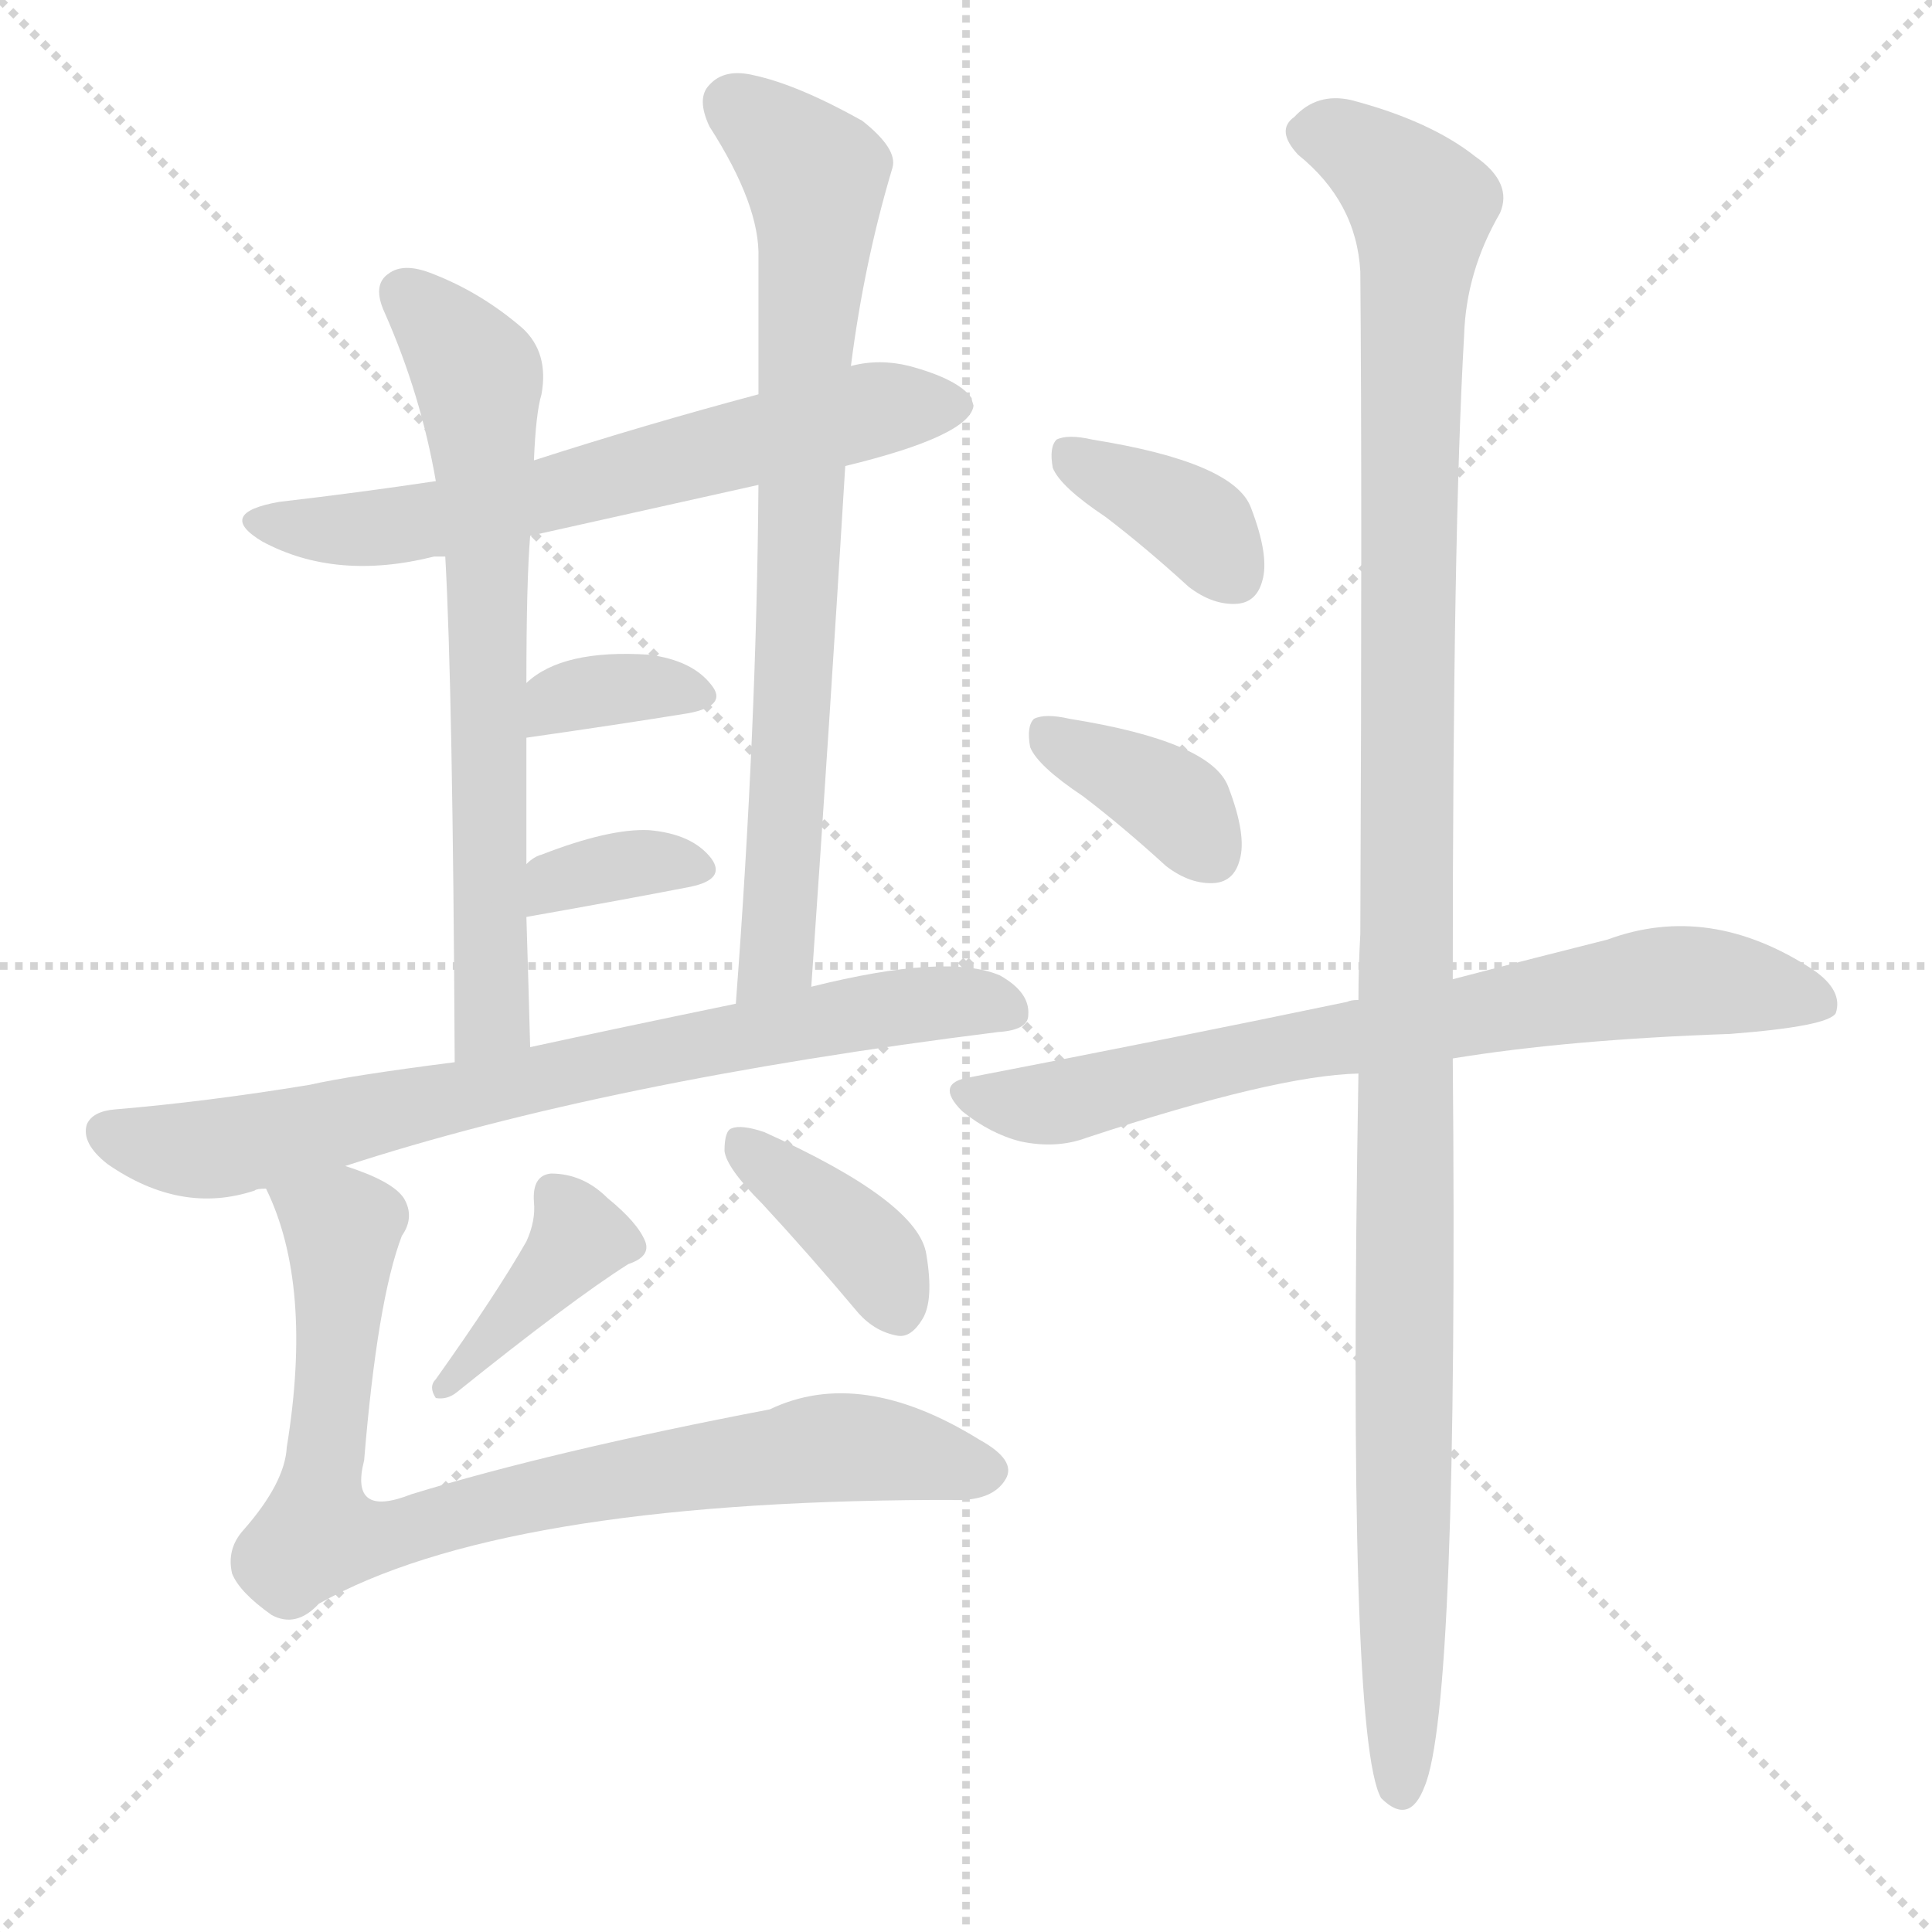
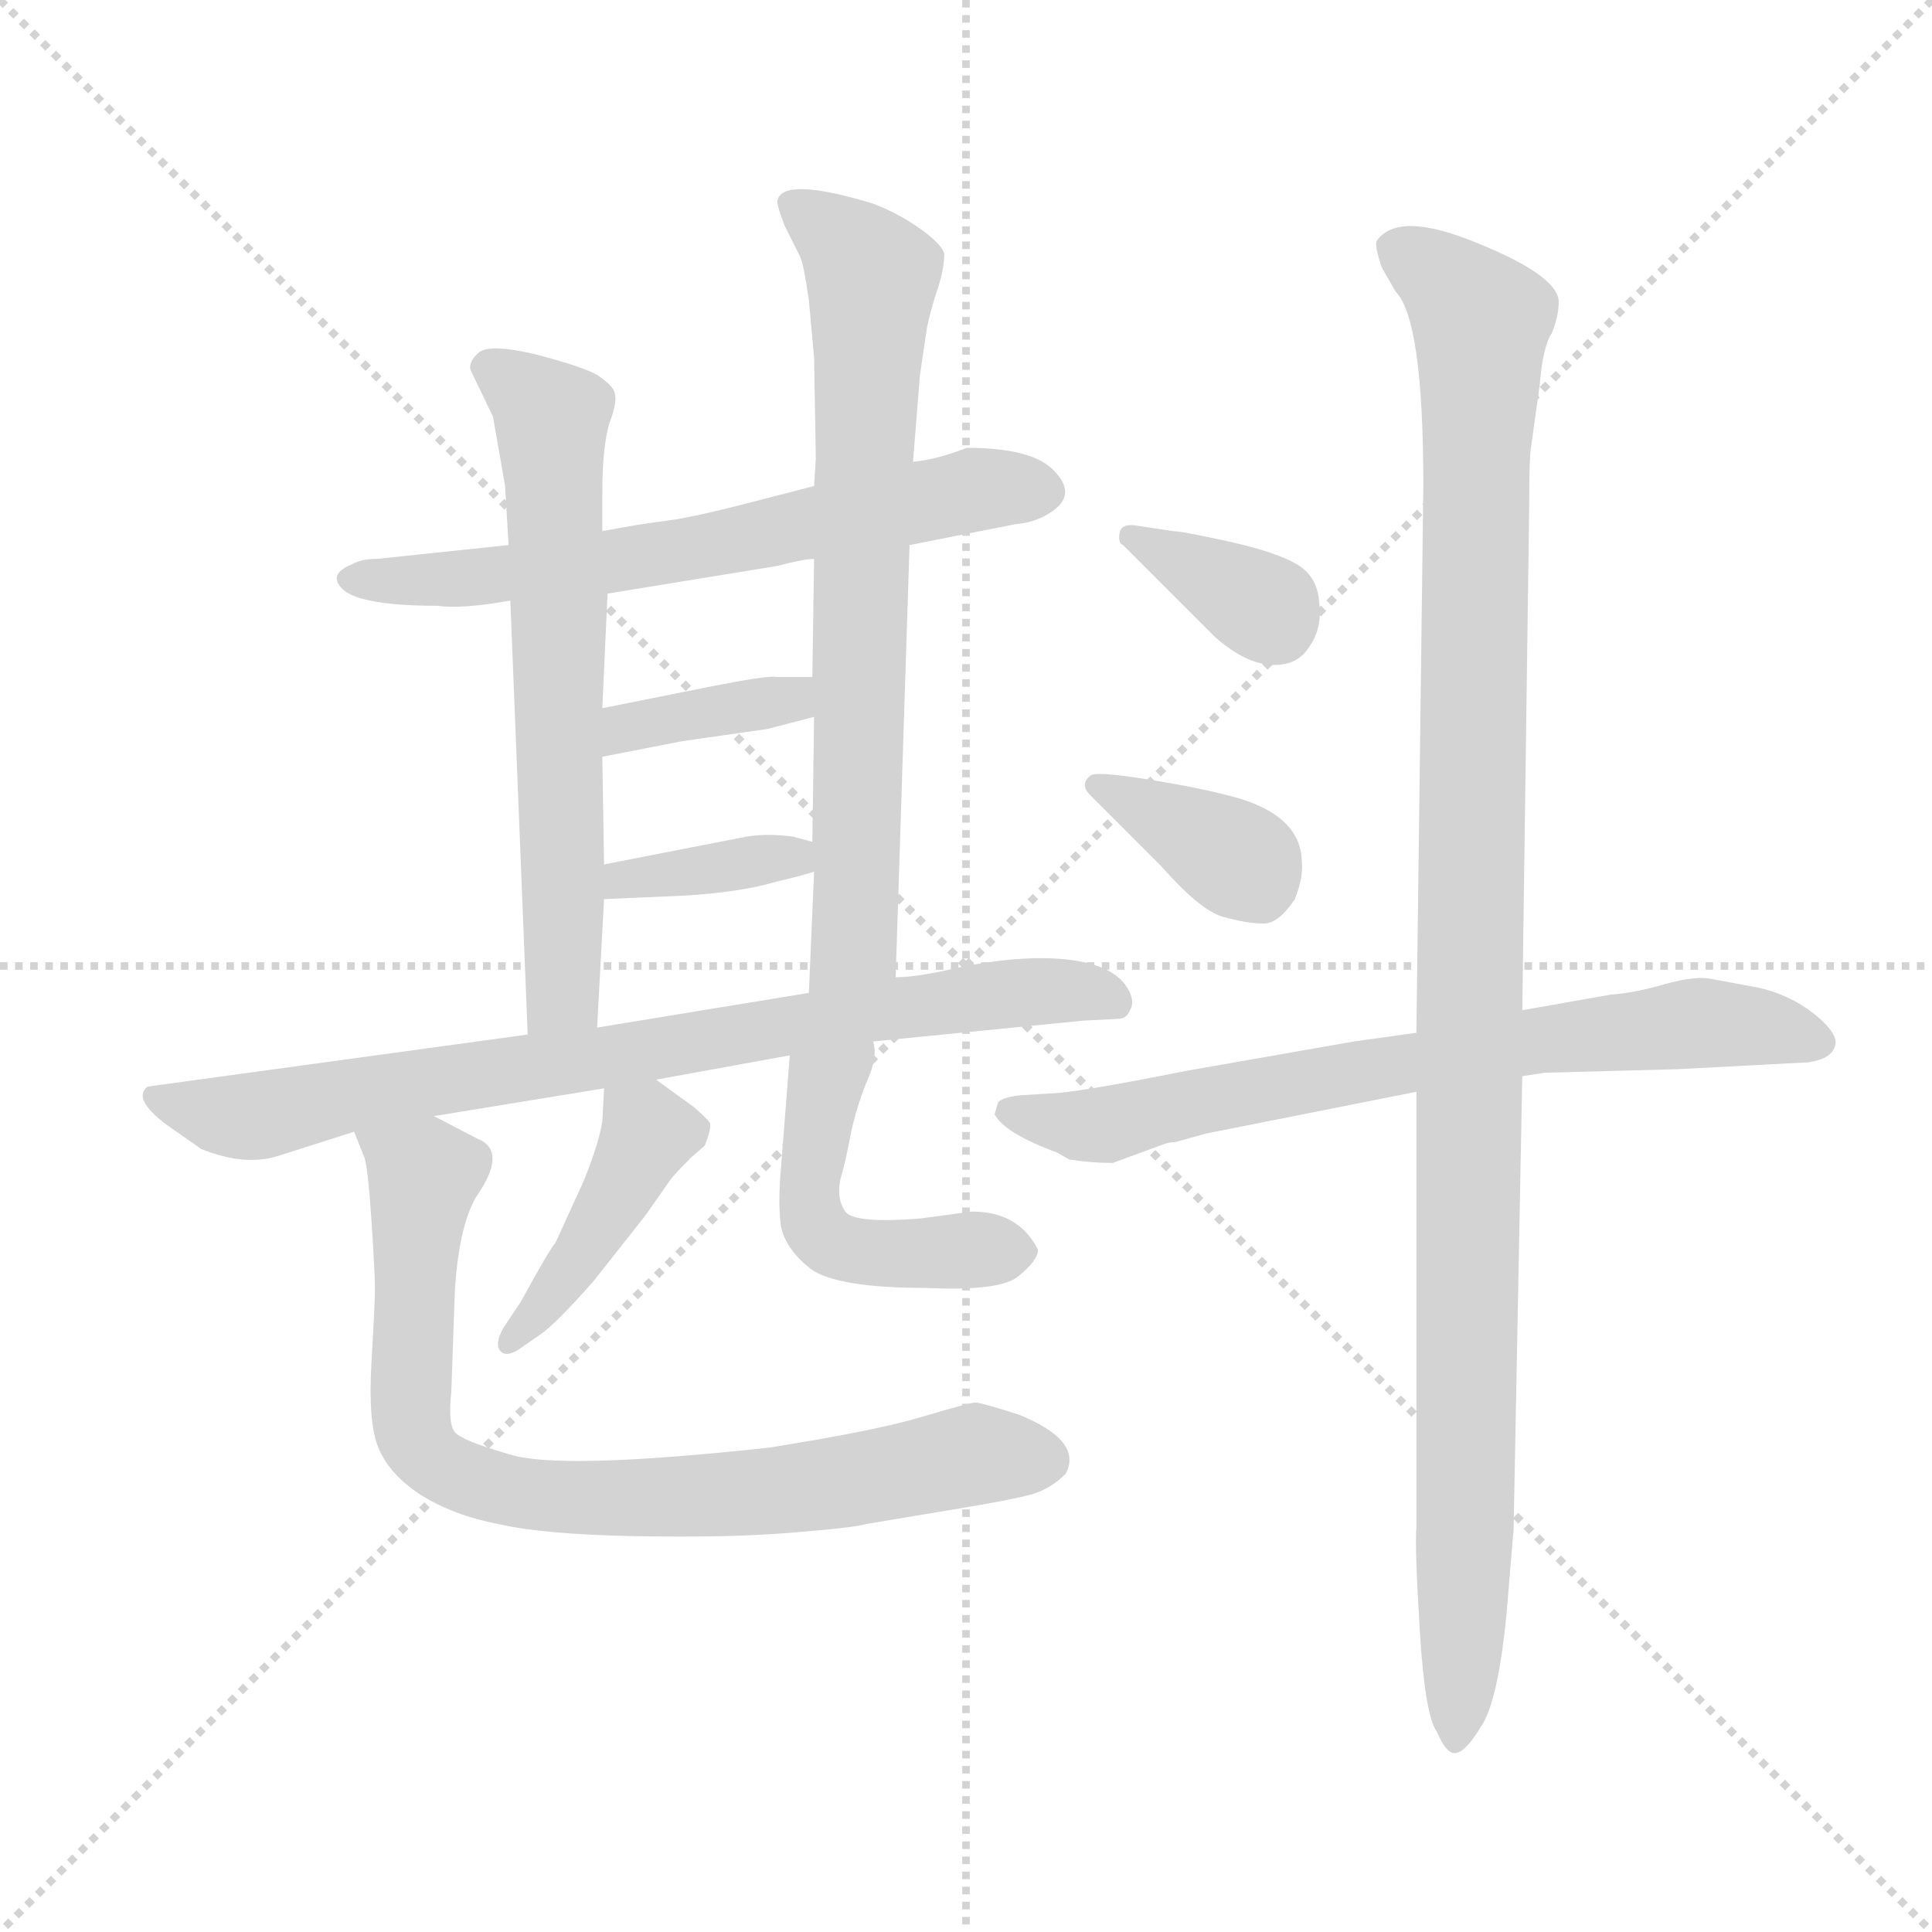
<svg xmlns="http://www.w3.org/2000/svg" version="1.1" viewBox="0 0 1024 1024">
  <g stroke="lightgray" stroke-dasharray="1,1" stroke-width="1" transform="scale(4, 4)">
    <line x1="0" y1="0" x2="256" y2="256" />
    <line x1="256" y1="0" x2="0" y2="256" />
    <line x1="128" y1="0" x2="128" y2="256" />
    <line x1="0" y1="128" x2="256" y2="128" />
  </g>
-   <g transform="scale(1, -1) translate(0, -900)">
+   <g transform="scale(0.92, -0.92) translate(60, -830)">
    <style type="text/css">
      
        @keyframes keyframes0 {
          from {
            stroke: blue;
-             stroke-dashoffset: 631;
-             stroke-width: 128;
-           }
-           67% {
+             stroke-dashoffset: 655;
+             stroke-width: 128;
+           }
+           68% {
            animation-timing-function: step-end;
            stroke: blue;
            stroke-dashoffset: 0;
            stroke-width: 128;
          }
          to {
            stroke: black;
            stroke-width: 1024;
          }
        }
        #make-me-a-hanzi-animation-0 {
-           animation: keyframes0 0.764s both;
+           animation: keyframes0 0.783s both;
          animation-delay: 0s;
          animation-timing-function: linear;
        }
      
        @keyframes keyframes1 {
          from {
            stroke: blue;
-             stroke-dashoffset: 673;
-             stroke-width: 128;
-           }
-           69% {
+             stroke-dashoffset: 652;
+             stroke-width: 128;
+           }
+           68% {
            animation-timing-function: step-end;
            stroke: blue;
            stroke-dashoffset: 0;
            stroke-width: 128;
          }
          to {
            stroke: black;
            stroke-width: 1024;
          }
        }
        #make-me-a-hanzi-animation-1 {
-           animation: keyframes1 0.798s both;
-           animation-delay: 0.764s;
+           animation: keyframes1 0.781s both;
+           animation-delay: 0.783s;
          animation-timing-function: linear;
        }
      
        @keyframes keyframes2 {
          from {
            stroke: blue;
-             stroke-dashoffset: 751;
-             stroke-width: 128;
-           }
-           71% {
+             stroke-dashoffset: 730;
+             stroke-width: 128;
+           }
+           70% {
            animation-timing-function: step-end;
            stroke: blue;
            stroke-dashoffset: 0;
            stroke-width: 128;
          }
          to {
            stroke: black;
            stroke-width: 1024;
          }
        }
        #make-me-a-hanzi-animation-2 {
-           animation: keyframes2 0.861s both;
-           animation-delay: 1.561s;
+           animation: keyframes2 0.844s both;
+           animation-delay: 1.564s;
          animation-timing-function: linear;
        }
      
        @keyframes keyframes3 {
          from {
            stroke: blue;
-             stroke-dashoffset: 347;
-             stroke-width: 128;
-           }
-           53% {
+             stroke-dashoffset: 373;
+             stroke-width: 128;
+           }
+           55% {
            animation-timing-function: step-end;
            stroke: blue;
            stroke-dashoffset: 0;
            stroke-width: 128;
          }
          to {
            stroke: black;
            stroke-width: 1024;
          }
        }
        #make-me-a-hanzi-animation-3 {
-           animation: keyframes3 0.532s both;
-           animation-delay: 2.422s;
+           animation: keyframes3 0.554s both;
+           animation-delay: 2.408s;
          animation-timing-function: linear;
        }
      
        @keyframes keyframes4 {
          from {
            stroke: blue;
-             stroke-dashoffset: 346;
-             stroke-width: 128;
-           }
-           53% {
+             stroke-dashoffset: 369;
+             stroke-width: 128;
+           }
+           55% {
            animation-timing-function: step-end;
            stroke: blue;
            stroke-dashoffset: 0;
            stroke-width: 128;
          }
          to {
            stroke: black;
            stroke-width: 1024;
          }
        }
        #make-me-a-hanzi-animation-4 {
-           animation: keyframes4 0.532s both;
-           animation-delay: 2.955s;
+           animation: keyframes4 0.55s both;
+           animation-delay: 2.961s;
          animation-timing-function: linear;
        }
      
        @keyframes keyframes5 {
          from {
            stroke: blue;
-             stroke-dashoffset: 743;
-             stroke-width: 128;
-           }
-           71% {
+             stroke-dashoffset: 813;
+             stroke-width: 128;
+           }
+           73% {
            animation-timing-function: step-end;
            stroke: blue;
            stroke-dashoffset: 0;
            stroke-width: 128;
          }
          to {
            stroke: black;
            stroke-width: 1024;
          }
        }
        #make-me-a-hanzi-animation-5 {
-           animation: keyframes5 0.855s both;
-           animation-delay: 3.486s;
+           animation: keyframes5 0.912s both;
+           animation-delay: 3.512s;
          animation-timing-function: linear;
        }
      
        @keyframes keyframes6 {
          from {
            stroke: blue;
-             stroke-dashoffset: 389;
-             stroke-width: 128;
-           }
-           56% {
+             stroke-dashoffset: 428;
+             stroke-width: 128;
+           }
+           58% {
            animation-timing-function: step-end;
            stroke: blue;
            stroke-dashoffset: 0;
            stroke-width: 128;
          }
          to {
            stroke: black;
            stroke-width: 1024;
          }
        }
        #make-me-a-hanzi-animation-6 {
-           animation: keyframes6 0.567s both;
-           animation-delay: 4.341s;
+           animation: keyframes6 0.598s both;
+           animation-delay: 4.423s;
          animation-timing-function: linear;
        }
      
        @keyframes keyframes7 {
          from {
            stroke: blue;
-             stroke-dashoffset: 379;
-             stroke-width: 128;
-           }
-           55% {
+             stroke-dashoffset: 489;
+             stroke-width: 128;
+           }
+           61% {
            animation-timing-function: step-end;
            stroke: blue;
            stroke-dashoffset: 0;
            stroke-width: 128;
          }
          to {
            stroke: black;
            stroke-width: 1024;
          }
        }
        #make-me-a-hanzi-animation-7 {
-           animation: keyframes7 0.558s both;
-           animation-delay: 4.908s;
+           animation: keyframes7 0.648s both;
+           animation-delay: 5.021s;
          animation-timing-function: linear;
        }
      
        @keyframes keyframes8 {
          from {
            stroke: blue;
-             stroke-dashoffset: 811;
+             stroke-dashoffset: 820;
            stroke-width: 128;
          }
          73% {
            animation-timing-function: step-end;
            stroke: blue;
            stroke-dashoffset: 0;
            stroke-width: 128;
          }
          to {
            stroke: black;
            stroke-width: 1024;
          }
        }
        #make-me-a-hanzi-animation-8 {
-           animation: keyframes8 0.91s both;
-           animation-delay: 5.466s;
+           animation: keyframes8 0.917s both;
+           animation-delay: 5.669s;
          animation-timing-function: linear;
        }
      
        @keyframes keyframes9 {
          from {
            stroke: blue;
-             stroke-dashoffset: 369;
-             stroke-width: 128;
-           }
-           55% {
+             stroke-dashoffset: 356;
+             stroke-width: 128;
+           }
+           54% {
            animation-timing-function: step-end;
            stroke: blue;
            stroke-dashoffset: 0;
            stroke-width: 128;
          }
          to {
            stroke: black;
            stroke-width: 1024;
          }
        }
        #make-me-a-hanzi-animation-9 {
-           animation: keyframes9 0.55s both;
-           animation-delay: 6.376s;
+           animation: keyframes9 0.54s both;
+           animation-delay: 6.587s;
          animation-timing-function: linear;
        }
      
        @keyframes keyframes10 {
          from {
            stroke: blue;
-             stroke-dashoffset: 369;
-             stroke-width: 128;
-           }
-           55% {
+             stroke-dashoffset: 366;
+             stroke-width: 128;
+           }
+           54% {
            animation-timing-function: step-end;
            stroke: blue;
            stroke-dashoffset: 0;
            stroke-width: 128;
          }
          to {
            stroke: black;
            stroke-width: 1024;
          }
        }
        #make-me-a-hanzi-animation-10 {
-           animation: keyframes10 0.55s both;
-           animation-delay: 6.926s;
+           animation: keyframes10 0.548s both;
+           animation-delay: 7.126s;
          animation-timing-function: linear;
        }
      
        @keyframes keyframes11 {
          from {
            stroke: blue;
-             stroke-dashoffset: 718;
+             stroke-dashoffset: 729;
            stroke-width: 128;
          }
          70% {
            animation-timing-function: step-end;
            stroke: blue;
            stroke-dashoffset: 0;
            stroke-width: 128;
          }
          to {
            stroke: black;
            stroke-width: 1024;
          }
        }
        #make-me-a-hanzi-animation-11 {
-           animation: keyframes11 0.834s both;
-           animation-delay: 7.477s;
+           animation: keyframes11 0.843s both;
+           animation-delay: 7.674s;
          animation-timing-function: linear;
        }
      
        @keyframes keyframes12 {
          from {
            stroke: blue;
-             stroke-dashoffset: 1166;
+             stroke-dashoffset: 1137;
            stroke-width: 128;
          }
          79% {
            animation-timing-function: step-end;
            stroke: blue;
            stroke-dashoffset: 0;
            stroke-width: 128;
          }
          to {
            stroke: black;
            stroke-width: 1024;
          }
        }
        #make-me-a-hanzi-animation-12 {
-           animation: keyframes12 1.199s both;
-           animation-delay: 8.311s;
+           animation: keyframes12 1.175s both;
+           animation-delay: 8.518s;
          animation-timing-function: linear;
        }
      
    </style>
-     <path d="M 448 653 Q 514 669 516 685 Q 515 688 515 689 Q 508 699 482 706 Q 466 710 451 706 L 402 691 Q 342 675 283 656 L 231 645 Q 191 639 148 634 Q 114 628 139 613 Q 178 592 230 605 Q 231 605 236 605 L 281 616 Q 339 629 402 643 L 448 653 Z" fill="lightgray" />
-     <path d="M 283 656 Q 284 681 287 691 Q 291 713 277 726 Q 255 745 229 755 Q 214 761 206 755 Q 197 749 204 734 Q 223 691 231 645 L 236 605 Q 240 535 241 337 C 241 307 282 315 281 345 Q 280 382 279 414 L 279 442 Q 279 478 279 509 L 279 538 Q 279 592 281 616 L 283 656 Z" fill="lightgray" />
-     <path d="M 430 377 Q 440 521 448 653 L 451 706 Q 458 761 473 811 Q 476 821 457 836 Q 423 855 400 860 Q 384 864 376 855 Q 369 848 376 833 Q 403 791 402 763 Q 402 729 402 691 L 402 643 Q 401 513 390 368 C 388 338 428 347 430 377 Z" fill="lightgray" />
-     <path d="M 279 509 Q 328 516 365 522 Q 386 526 377 537 Q 367 550 344 553 Q 298 556 279 538 C 256 518 249 505 279 509 Z" fill="lightgray" />
-     <path d="M 279 414 Q 330 423 366 430 Q 385 434 377 445 Q 367 458 344 460 Q 323 461 287 447 Q 283 446 279 442 C 256 422 249 409 279 414 Z" fill="lightgray" />
-     <path d="M 183 282 Q 321 327 529 353 Q 545 354 545 362 Q 546 374 530 383 Q 502 395 430 377 L 390 368 Q 327 355 281 345 L 241 337 Q 186 330 164 325 Q 109 316 61 312 Q 49 311 46 304 Q 43 294 57 283 Q 96 256 135 269 Q 136 270 141 270 L 183 282 Z" fill="lightgray" />
-     <path d="M 279 242 Q 263 214 231 169 Q 227 165 231 159 Q 237 158 242 162 Q 303 211 333 230 Q 345 234 342 242 Q 338 252 322 265 Q 309 278 292 278 Q 282 277 283 263 Q 284 253 279 242 Z" fill="lightgray" />
-     <path d="M 404 262 Q 429 235 455 204 Q 464 194 476 192 Q 483 191 489 201 Q 495 211 491 235 Q 487 263 405 300 Q 393 304 388 302 Q 384 301 384 290 Q 385 281 404 262 Z" fill="lightgray" />
-     <path d="M 141 270 Q 166 219 152 133 Q 151 114 129 89 Q 120 79 123 66 Q 127 56 144 44 Q 157 37 169 50 Q 265 104 495 105 Q 499 105 504 105 Q 526 104 533 116 Q 539 126 519 137 Q 456 176 408 153 Q 293 131 218 108 Q 185 95 193 126 Q 200 211 213 245 Q 220 255 214 265 Q 208 274 183 282 C 155 293 130 298 141 270 Z" fill="lightgray" />
-     <path d="M 586 626 Q 607 610 630 589 Q 643 579 656 580 Q 666 581 669 592 Q 673 605 663 631 Q 654 655 579 667 Q 566 670 560 667 Q 556 663 558 652 Q 562 642 586 626 Z" fill="lightgray" />
-     <path d="M 574 478 Q 595 462 618 441 Q 631 431 644 432 Q 654 433 657 444 Q 661 457 651 483 Q 642 507 567 519 Q 554 522 548 519 Q 544 515 546 504 Q 550 494 574 478 Z" fill="lightgray" />
-     <path d="M 770 339 Q 831 349 917 352 Q 969 356 973 363 Q 977 375 961 386 Q 906 422 852 402 Q 816 393 770 381 L 720 370 Q 716 370 714 369 Q 623 350 514 329 Q 495 326 510 311 Q 525 299 541 295 Q 560 291 576 297 Q 676 330 720 331 L 770 339 Z" fill="lightgray" />
-     <path d="M 720 331 Q 714 -21 732 -53 Q 747 -68 755 -47 Q 773 -5 770 339 L 770 381 Q 770 618 776 722 Q 777 756 795 787 Q 802 803 782 817 Q 758 836 716 847 Q 698 851 686 838 Q 676 831 688 818 Q 719 793 721 756 Q 722 639 721 405 Q 720 387 720 370 L 720 331 Z" fill="lightgray" />
+     <path d="M 464 516 L 525 528 Q 536 529 544 534 Q 561 544 548 558 Q 536 572 497 572 Q 479 565 466 564 L 409 550 L 378 542 Q 340 532 324 530 Q 308 528 287 524 L 233 516 L 157 508 Q 148 508 143 505 Q 128 499 138 490 Q 149 481 192 481 Q 206 479 234 484 L 290 488 L 388 504 Q 403 508 409 508 L 464 516 Z" fill="lightgray" />
+     <path d="M 287 524 L 287 546 Q 287 572 291 586 Q 296 599 294 604 Q 293 608 284 614 Q 275 619 248 626 Q 222 632 216 627 Q 210 622 211 617 L 224 590 L 231 550 L 233 516 L 234 484 L 244 234 C 245 204 282 208 284 238 L 288 312 L 288 332 L 287 394 L 287 422 L 290 488 L 287 524 Z" fill="lightgray" />
+     <path d="M 456 267 L 464 516 L 466 564 L 470 614 L 474 641 Q 476 651 480 663 Q 484 675 484 684 Q 482 690 469 699 Q 456 708 442 713 Q 392 728 388 715 Q 387 713 392 700 L 401 682 Q 403 678 406 657 L 409 624 L 410 566 L 409 550 L 409 508 L 408 440 L 409 417 L 408 345 L 409 328 L 406 258 C 405 228 455 237 456 267 Z" fill="lightgray" />
+     <path d="M 287 394 L 333 403 L 382 410 L 409 417 C 438 425 438 440 408 440 L 387 440 Q 383 441 352 435 L 287 422 C 258 416 258 388 287 394 Z" fill="lightgray" />
+     <path d="M 288 312 L 334 314 Q 367 316 387 322 Q 408 327 409 328 C 435 338 435 338 408 345 L 397 348 Q 382 350 370 348 L 288 332 C 259 326 258 311 288 312 Z" fill="lightgray" />
+     <path d="M 190 187 L 288 203 L 318 208 L 395 222 L 443 230 L 564 242 L 584 243 Q 589 243 591 248 Q 594 253 590 260 Q 580 278 539 278 Q 520 278 494 273 Q 469 267 456 267 L 406 258 L 284 238 L 244 234 L 25 204 Q 16 197 36 182 L 56 168 Q 81 158 100 164 L 144 178 L 190 187 Z" fill="lightgray" />
+     <path d="M 288 203 L 287 184 Q 285 171 276 149 L 260 114 Q 257 111 240 80 L 230 65 Q 225 56 228 52 Q 231 48 238 52 L 251 61 Q 260 67 282 92 L 312 130 L 326 150 Q 328 153 338 163 L 346 170 Q 350 180 349 183 Q 348 185 340 192 L 318 208 C 294 226 289 229 288 203 Z" fill="lightgray" />
+     <path d="M 395 222 L 390 158 Q 388 136 390 123 Q 393 110 407 99 Q 422 88 474 88 Q 517 86 527 95 Q 538 104 538 110 Q 527 132 500 132 L 470 128 Q 432 125 427 132 Q 422 139 424 150 Q 427 160 430 176 Q 433 191 439 206 Q 446 221 443 230 C 440 260 397 252 395 222 Z" fill="lightgray" />
+     <path d="M 439 -48 L 493 -39 Q 523 -34 534 -31 Q 545 -28 554 -19 Q 564 0 527 15 Q 505 22 502 22 Q 499 22 472 14 Q 446 6 383 -4 Q 263 -17 234 -8 Q 206 0 202 5 Q 198 10 200 28 L 202 85 Q 204 122 214 140 Q 233 167 215 174 L 190 187 C 163 201 133 206 144 178 L 150 163 Q 152 157 154 127 Q 156 96 156 88 Q 156 79 154 45 Q 152 10 158 -4 Q 164 -19 182 -31 Q 201 -43 227 -48 Q 253 -54 306 -55 Q 360 -56 396 -53 Q 433 -50 439 -48 Z" fill="lightgray" />
+     <path d="M 616 524 L 596 527 Q 586 529 585 523 Q 584 517 587 516 L 640 463 Q 657 448 672 447 Q 687 446 694 457 Q 702 468 700 483 Q 699 498 687 505 Q 675 512 648 518 Q 621 524 616 524 Z" fill="lightgray" />
+     <path d="M 686 312 Q 691 325 690 333 Q 690 359 654 370 Q 633 376 601 381 Q 570 386 568 383 Q 562 378 568 372 L 609 331 Q 631 306 644 302 Q 658 298 667 298 Q 676 297 686 312 Z" fill="lightgray" />
+     <path d="M 635 177 L 756 201 L 817 210 L 830 212 L 906 214 L 982 218 Q 995 220 997 227 Q 1000 234 985 246 Q 971 257 953 261 L 926 266 Q 917 268 899 263 Q 882 258 868 257 L 817 248 L 756 235 L 720 230 L 623 213 Q 558 200 544 200 L 528 199 Q 518 198 515 195 L 513 188 Q 519 177 549 166 L 556 162 Q 569 160 581 160 L 611 171 Q 614 172 617 172 L 635 177 Z" fill="lightgray" />
+     <path d="M 756 201 L 756 -50 Q 755 -61 758 -110 Q 761 -159 768 -168 Q 773 -180 778 -180 Q 784 -180 793 -165 Q 803 -151 808 -99 L 812 -51 L 817 210 L 817 248 L 821 540 Q 821 567 822 572 L 827 608 Q 829 631 834 638 Q 838 648 838 656 Q 838 671 791 690 Q 745 709 733 691 Q 732 688 736 676 L 744 662 Q 760 646 760 550 L 756 235 L 756 201 Z" fill="lightgray" />
    <clipPath id="make-me-a-hanzi-clip-0">
-       <path d="M 448 653 Q 514 669 516 685 Q 515 688 515 689 Q 508 699 482 706 Q 466 710 451 706 L 402 691 Q 342 675 283 656 L 231 645 Q 191 639 148 634 Q 114 628 139 613 Q 178 592 230 605 Q 231 605 236 605 L 281 616 Q 339 629 402 643 L 448 653 Z" />
-     </clipPath>
-     <path clip-path="url(#make-me-a-hanzi-clip-0)" d="M 141 625 L 164 619 L 218 622 L 462 683 L 508 685" fill="none" id="make-me-a-hanzi-animation-0" stroke-dasharray="503 1006" stroke-linecap="round" />
+       <path d="M 464 516 L 525 528 Q 536 529 544 534 Q 561 544 548 558 Q 536 572 497 572 Q 479 565 466 564 L 409 550 L 378 542 Q 340 532 324 530 Q 308 528 287 524 L 233 516 L 157 508 Q 148 508 143 505 Q 128 499 138 490 Q 149 481 192 481 Q 206 479 234 484 L 290 488 L 388 504 Q 403 508 409 508 L 464 516 Z" />
+     </clipPath>
+     <path clip-path="url(#make-me-a-hanzi-clip-0)" d="M 146 496 L 294 506 L 505 549 L 540 547" fill="none" id="make-me-a-hanzi-animation-0" stroke-dasharray="527 1054" stroke-linecap="round" />
    <clipPath id="make-me-a-hanzi-clip-1">
-       <path d="M 283 656 Q 284 681 287 691 Q 291 713 277 726 Q 255 745 229 755 Q 214 761 206 755 Q 197 749 204 734 Q 223 691 231 645 L 236 605 Q 240 535 241 337 C 241 307 282 315 281 345 Q 280 382 279 414 L 279 442 Q 279 478 279 509 L 279 538 Q 279 592 281 616 L 283 656 Z" />
-     </clipPath>
-     <path clip-path="url(#make-me-a-hanzi-clip-1)" d="M 215 744 L 254 699 L 261 361 L 246 348" fill="none" id="make-me-a-hanzi-animation-1" stroke-dasharray="545 1090" stroke-linecap="round" />
+       <path d="M 287 524 L 287 546 Q 287 572 291 586 Q 296 599 294 604 Q 293 608 284 614 Q 275 619 248 626 Q 222 632 216 627 Q 210 622 211 617 L 224 590 L 231 550 L 233 516 L 234 484 L 244 234 C 245 204 282 208 284 238 L 288 312 L 288 332 L 287 394 L 287 422 L 290 488 L 287 524 Z" />
+     </clipPath>
+     <path clip-path="url(#make-me-a-hanzi-clip-1)" d="M 223 617 L 258 587 L 264 258 L 250 242" fill="none" id="make-me-a-hanzi-animation-1" stroke-dasharray="524 1048" stroke-linecap="round" />
    <clipPath id="make-me-a-hanzi-clip-2">
-       <path d="M 430 377 Q 440 521 448 653 L 451 706 Q 458 761 473 811 Q 476 821 457 836 Q 423 855 400 860 Q 384 864 376 855 Q 369 848 376 833 Q 403 791 402 763 Q 402 729 402 691 L 402 643 Q 401 513 390 368 C 388 338 428 347 430 377 Z" />
-     </clipPath>
-     <path clip-path="url(#make-me-a-hanzi-clip-2)" d="M 388 845 L 420 820 L 433 798 L 413 402 L 407 386 L 395 376" fill="none" id="make-me-a-hanzi-animation-2" stroke-dasharray="623 1246" stroke-linecap="round" />
+       <path d="M 456 267 L 464 516 L 466 564 L 470 614 L 474 641 Q 476 651 480 663 Q 484 675 484 684 Q 482 690 469 699 Q 456 708 442 713 Q 392 728 388 715 Q 387 713 392 700 L 401 682 Q 403 678 406 657 L 409 624 L 410 566 L 409 550 L 409 508 L 408 440 L 409 417 L 408 345 L 409 328 L 406 258 C 405 228 455 237 456 267 Z" />
+     </clipPath>
+     <path clip-path="url(#make-me-a-hanzi-clip-2)" d="M 398 710 L 425 693 L 442 668 L 432 287 L 411 265" fill="none" id="make-me-a-hanzi-animation-2" stroke-dasharray="602 1204" stroke-linecap="round" />
    <clipPath id="make-me-a-hanzi-clip-3">
-       <path d="M 279 509 Q 328 516 365 522 Q 386 526 377 537 Q 367 550 344 553 Q 298 556 279 538 C 256 518 249 505 279 509 Z" />
-     </clipPath>
-     <path clip-path="url(#make-me-a-hanzi-clip-3)" d="M 286 516 L 296 529 L 309 533 L 348 536 L 369 531" fill="none" id="make-me-a-hanzi-animation-3" stroke-dasharray="219 438" stroke-linecap="round" />
+       <path d="M 287 394 L 333 403 L 382 410 L 409 417 C 438 425 438 440 408 440 L 387 440 Q 383 441 352 435 L 287 422 C 258 416 258 388 287 394 Z" />
+     </clipPath>
+     <path clip-path="url(#make-me-a-hanzi-clip-3)" d="M 294 401 L 301 411 L 384 425 L 403 434" fill="none" id="make-me-a-hanzi-animation-3" stroke-dasharray="245 490" stroke-linecap="round" />
    <clipPath id="make-me-a-hanzi-clip-4">
-       <path d="M 279 414 Q 330 423 366 430 Q 385 434 377 445 Q 367 458 344 460 Q 323 461 287 447 Q 283 446 279 442 C 256 422 249 409 279 414 Z" />
-     </clipPath>
-     <path clip-path="url(#make-me-a-hanzi-clip-4)" d="M 286 421 L 301 435 L 348 444 L 369 439" fill="none" id="make-me-a-hanzi-animation-4" stroke-dasharray="218 436" stroke-linecap="round" />
+       <path d="M 288 312 L 334 314 Q 367 316 387 322 Q 408 327 409 328 C 435 338 435 338 408 345 L 397 348 Q 382 350 370 348 L 288 332 C 259 326 258 311 288 312 Z" />
+     </clipPath>
+     <path clip-path="url(#make-me-a-hanzi-clip-4)" d="M 295 317 L 299 323 L 377 335 L 404 332" fill="none" id="make-me-a-hanzi-animation-4" stroke-dasharray="241 482" stroke-linecap="round" />
    <clipPath id="make-me-a-hanzi-clip-5">
-       <path d="M 183 282 Q 321 327 529 353 Q 545 354 545 362 Q 546 374 530 383 Q 502 395 430 377 L 390 368 Q 327 355 281 345 L 241 337 Q 186 330 164 325 Q 109 316 61 312 Q 49 311 46 304 Q 43 294 57 283 Q 96 256 135 269 Q 136 270 141 270 L 183 282 Z" />
-     </clipPath>
-     <path clip-path="url(#make-me-a-hanzi-clip-5)" d="M 56 300 L 88 291 L 122 292 L 444 362 L 504 369 L 534 365" fill="none" id="make-me-a-hanzi-animation-5" stroke-dasharray="615 1230" stroke-linecap="round" />
+       <path d="M 190 187 L 288 203 L 318 208 L 395 222 L 443 230 L 564 242 L 584 243 Q 589 243 591 248 Q 594 253 590 260 Q 580 278 539 278 Q 520 278 494 273 Q 469 267 456 267 L 406 258 L 284 238 L 244 234 L 25 204 Q 16 197 36 182 L 56 168 Q 81 158 100 164 L 144 178 L 190 187 Z" />
+     </clipPath>
+     <path clip-path="url(#make-me-a-hanzi-clip-5)" d="M 34 198 L 63 188 L 89 187 L 490 254 L 561 260 L 582 253" fill="none" id="make-me-a-hanzi-animation-5" stroke-dasharray="685 1370" stroke-linecap="round" />
    <clipPath id="make-me-a-hanzi-clip-6">
-       <path d="M 279 242 Q 263 214 231 169 Q 227 165 231 159 Q 237 158 242 162 Q 303 211 333 230 Q 345 234 342 242 Q 338 252 322 265 Q 309 278 292 278 Q 282 277 283 263 Q 284 253 279 242 Z" />
-     </clipPath>
-     <path clip-path="url(#make-me-a-hanzi-clip-6)" d="M 294 267 L 307 244 L 236 164" fill="none" id="make-me-a-hanzi-animation-6" stroke-dasharray="261 522" stroke-linecap="round" />
+       <path d="M 288 203 L 287 184 Q 285 171 276 149 L 260 114 Q 257 111 240 80 L 230 65 Q 225 56 228 52 Q 231 48 238 52 L 251 61 Q 260 67 282 92 L 312 130 L 326 150 Q 328 153 338 163 L 346 170 Q 350 180 349 183 Q 348 185 340 192 L 318 208 C 294 226 289 229 288 203 Z" />
+     </clipPath>
+     <path clip-path="url(#make-me-a-hanzi-clip-6)" d="M 297 198 L 314 177 L 266 94 L 233 58" fill="none" id="make-me-a-hanzi-animation-6" stroke-dasharray="300 600" stroke-linecap="round" />
    <clipPath id="make-me-a-hanzi-clip-7">
-       <path d="M 404 262 Q 429 235 455 204 Q 464 194 476 192 Q 483 191 489 201 Q 495 211 491 235 Q 487 263 405 300 Q 393 304 388 302 Q 384 301 384 290 Q 385 281 404 262 Z" />
-     </clipPath>
-     <path clip-path="url(#make-me-a-hanzi-clip-7)" d="M 392 294 L 460 238 L 475 207" fill="none" id="make-me-a-hanzi-animation-7" stroke-dasharray="251 502" stroke-linecap="round" />
+       <path d="M 395 222 L 390 158 Q 388 136 390 123 Q 393 110 407 99 Q 422 88 474 88 Q 517 86 527 95 Q 538 104 538 110 Q 527 132 500 132 L 470 128 Q 432 125 427 132 Q 422 139 424 150 Q 427 160 430 176 Q 433 191 439 206 Q 446 221 443 230 C 440 260 397 252 395 222 Z" />
+     </clipPath>
+     <path clip-path="url(#make-me-a-hanzi-clip-7)" d="M 438 224 L 414 201 L 406 138 L 414 117 L 448 107 L 526 111" fill="none" id="make-me-a-hanzi-animation-7" stroke-dasharray="361 722" stroke-linecap="round" />
    <clipPath id="make-me-a-hanzi-clip-8">
-       <path d="M 141 270 Q 166 219 152 133 Q 151 114 129 89 Q 120 79 123 66 Q 127 56 144 44 Q 157 37 169 50 Q 265 104 495 105 Q 499 105 504 105 Q 526 104 533 116 Q 539 126 519 137 Q 456 176 408 153 Q 293 131 218 108 Q 185 95 193 126 Q 200 211 213 245 Q 220 255 214 265 Q 208 274 183 282 C 155 293 130 298 141 270 Z" />
-     </clipPath>
-     <path clip-path="url(#make-me-a-hanzi-clip-8)" d="M 150 267 L 181 249 L 170 86 L 198 85 L 307 112 L 433 132 L 473 131 L 520 121" fill="none" id="make-me-a-hanzi-animation-8" stroke-dasharray="683 1366" stroke-linecap="round" />
+       <path d="M 439 -48 L 493 -39 Q 523 -34 534 -31 Q 545 -28 554 -19 Q 564 0 527 15 Q 505 22 502 22 Q 499 22 472 14 Q 446 6 383 -4 Q 263 -17 234 -8 Q 206 0 202 5 Q 198 10 200 28 L 202 85 Q 204 122 214 140 Q 233 167 215 174 L 190 187 C 163 201 133 206 144 178 L 150 163 Q 152 157 154 127 Q 156 96 156 88 Q 156 79 154 45 Q 152 10 158 -4 Q 164 -19 182 -31 Q 201 -43 227 -48 Q 253 -54 306 -55 Q 360 -56 396 -53 Q 433 -50 439 -48 Z" />
+     </clipPath>
+     <path clip-path="url(#make-me-a-hanzi-clip-8)" d="M 152 177 L 184 153 L 177 13 L 183 -4 L 205 -20 L 248 -32 L 297 -34 L 404 -28 L 490 -9 L 540 -11" fill="none" id="make-me-a-hanzi-animation-8" stroke-dasharray="692 1384" stroke-linecap="round" />
    <clipPath id="make-me-a-hanzi-clip-9">
-       <path d="M 586 626 Q 607 610 630 589 Q 643 579 656 580 Q 666 581 669 592 Q 673 605 663 631 Q 654 655 579 667 Q 566 670 560 667 Q 556 663 558 652 Q 562 642 586 626 Z" />
-     </clipPath>
-     <path clip-path="url(#make-me-a-hanzi-clip-9)" d="M 566 659 L 631 625 L 655 594" fill="none" id="make-me-a-hanzi-animation-9" stroke-dasharray="241 482" stroke-linecap="round" />
+       <path d="M 616 524 L 596 527 Q 586 529 585 523 Q 584 517 587 516 L 640 463 Q 657 448 672 447 Q 687 446 694 457 Q 702 468 700 483 Q 699 498 687 505 Q 675 512 648 518 Q 621 524 616 524 Z" />
+     </clipPath>
+     <path clip-path="url(#make-me-a-hanzi-clip-9)" d="M 592 521 L 670 479 L 675 469" fill="none" id="make-me-a-hanzi-animation-9" stroke-dasharray="228 456" stroke-linecap="round" />
    <clipPath id="make-me-a-hanzi-clip-10">
-       <path d="M 574 478 Q 595 462 618 441 Q 631 431 644 432 Q 654 433 657 444 Q 661 457 651 483 Q 642 507 567 519 Q 554 522 548 519 Q 544 515 546 504 Q 550 494 574 478 Z" />
-     </clipPath>
-     <path clip-path="url(#make-me-a-hanzi-clip-10)" d="M 554 511 L 619 477 L 643 446" fill="none" id="make-me-a-hanzi-animation-10" stroke-dasharray="241 482" stroke-linecap="round" />
+       <path d="M 686 312 Q 691 325 690 333 Q 690 359 654 370 Q 633 376 601 381 Q 570 386 568 383 Q 562 378 568 372 L 609 331 Q 631 306 644 302 Q 658 298 667 298 Q 676 297 686 312 Z" />
+     </clipPath>
+     <path clip-path="url(#make-me-a-hanzi-clip-10)" d="M 572 378 L 650 337 L 665 321" fill="none" id="make-me-a-hanzi-animation-10" stroke-dasharray="238 476" stroke-linecap="round" />
    <clipPath id="make-me-a-hanzi-clip-11">
-       <path d="M 770 339 Q 831 349 917 352 Q 969 356 973 363 Q 977 375 961 386 Q 906 422 852 402 Q 816 393 770 381 L 720 370 Q 716 370 714 369 Q 623 350 514 329 Q 495 326 510 311 Q 525 299 541 295 Q 560 291 576 297 Q 676 330 720 331 L 770 339 Z" />
-     </clipPath>
-     <path clip-path="url(#make-me-a-hanzi-clip-11)" d="M 512 320 L 565 316 L 696 348 L 879 380 L 966 368" fill="none" id="make-me-a-hanzi-animation-11" stroke-dasharray="590 1180" stroke-linecap="round" />
+       <path d="M 635 177 L 756 201 L 817 210 L 830 212 L 906 214 L 982 218 Q 995 220 997 227 Q 1000 234 985 246 Q 971 257 953 261 L 926 266 Q 917 268 899 263 Q 882 258 868 257 L 817 248 L 756 235 L 720 230 L 623 213 Q 558 200 544 200 L 528 199 Q 518 198 515 195 L 513 188 Q 519 177 549 166 L 556 162 Q 569 160 581 160 L 611 171 Q 614 172 617 172 L 635 177 Z" />
+     </clipPath>
+     <path clip-path="url(#make-me-a-hanzi-clip-11)" d="M 522 189 L 576 182 L 782 224 L 920 241 L 988 230" fill="none" id="make-me-a-hanzi-animation-11" stroke-dasharray="601 1202" stroke-linecap="round" />
    <clipPath id="make-me-a-hanzi-clip-12">
-       <path d="M 720 331 Q 714 -21 732 -53 Q 747 -68 755 -47 Q 773 -5 770 339 L 770 381 Q 770 618 776 722 Q 777 756 795 787 Q 802 803 782 817 Q 758 836 716 847 Q 698 851 686 838 Q 676 831 688 818 Q 719 793 721 756 Q 722 639 721 405 Q 720 387 720 370 L 720 331 Z" />
-     </clipPath>
-     <path clip-path="url(#make-me-a-hanzi-clip-12)" d="M 693 829 L 718 823 L 753 788 L 745 551 L 743 -47" fill="none" id="make-me-a-hanzi-animation-12" stroke-dasharray="1038 2076" stroke-linecap="round" />
+       <path d="M 756 201 L 756 -50 Q 755 -61 758 -110 Q 761 -159 768 -168 Q 773 -180 778 -180 Q 784 -180 793 -165 Q 803 -151 808 -99 L 812 -51 L 817 210 L 817 248 L 821 540 Q 821 567 822 572 L 827 608 Q 829 631 834 638 Q 838 648 838 656 Q 838 671 791 690 Q 745 709 733 691 Q 732 688 736 676 L 744 662 Q 760 646 760 550 L 756 235 L 756 201 Z" />
+     </clipPath>
+     <path clip-path="url(#make-me-a-hanzi-clip-12)" d="M 744 685 L 772 670 L 794 645 L 784 -67 L 777 -171" fill="none" id="make-me-a-hanzi-animation-12" stroke-dasharray="1009 2018" stroke-linecap="round" />
  </g>
</svg>
